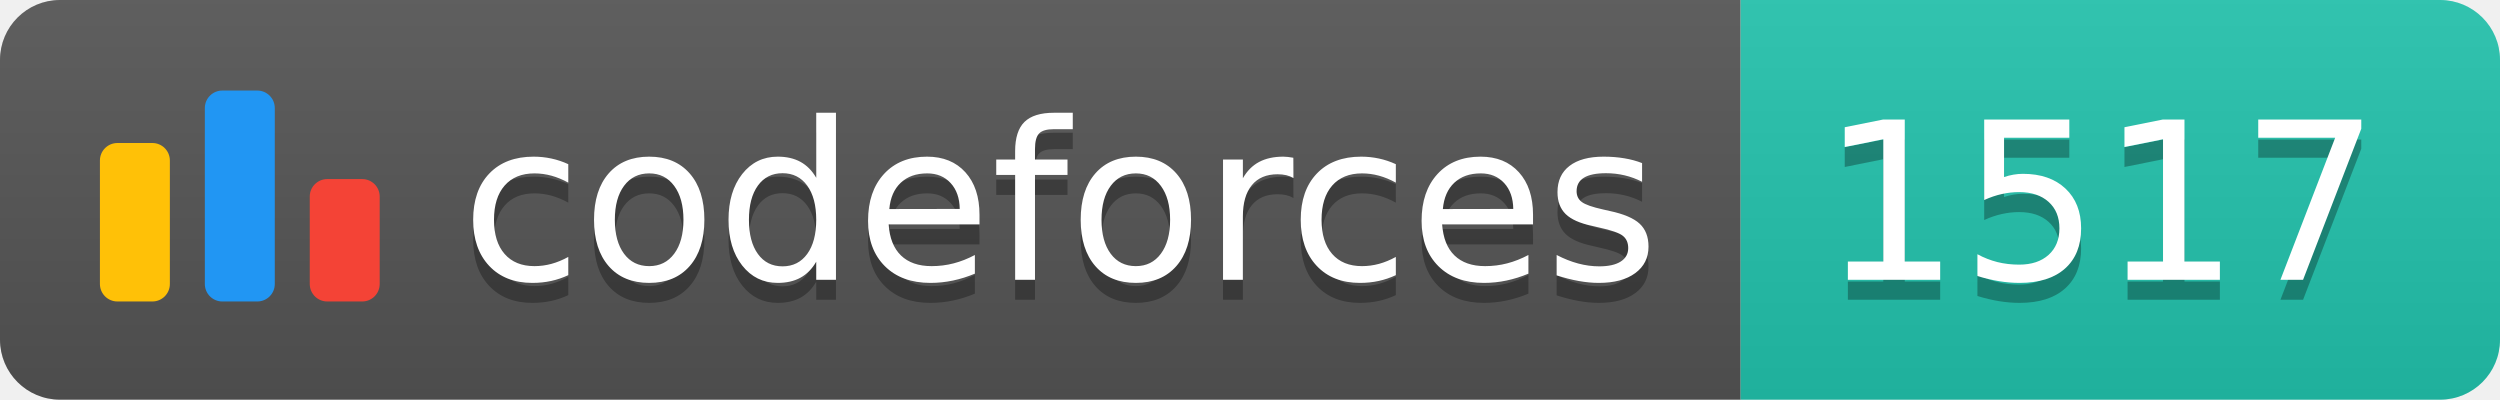
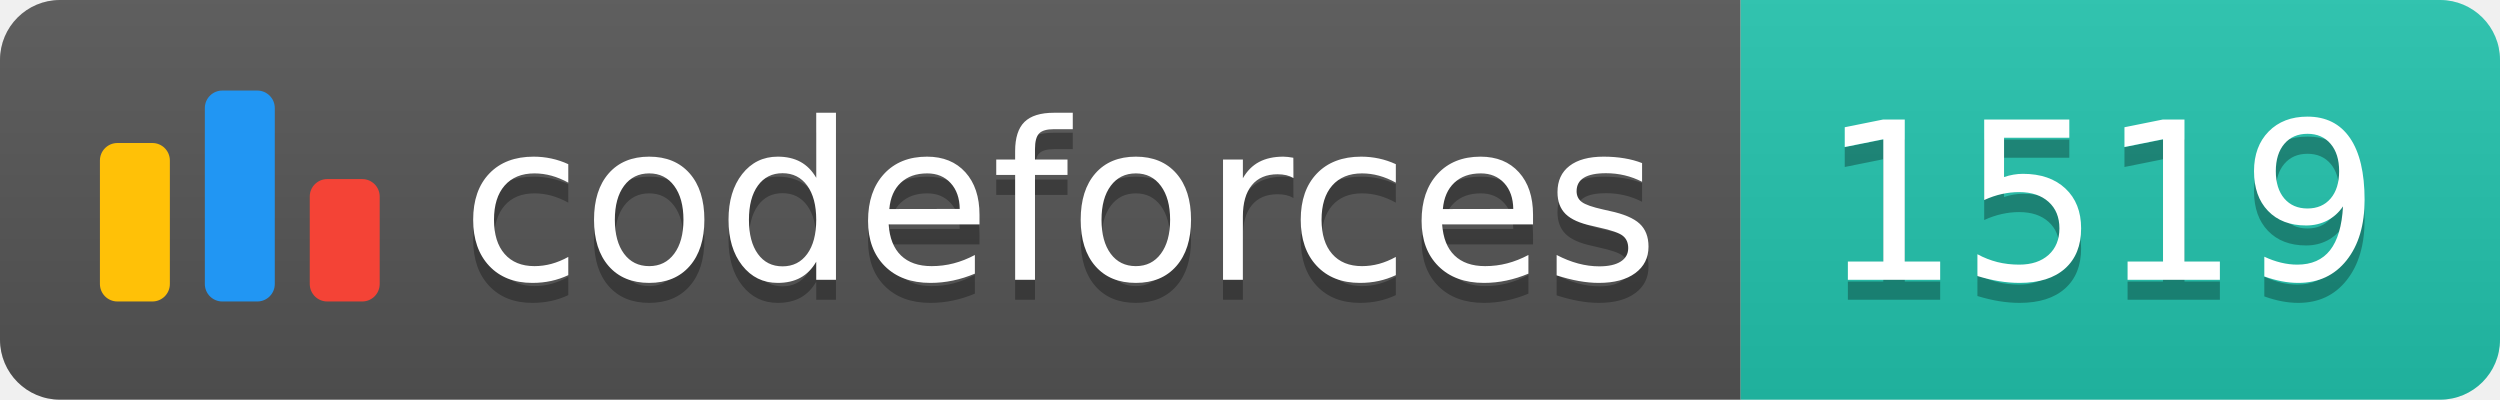
<svg xmlns="http://www.w3.org/2000/svg" width="125.1" height="20">
  <linearGradient id="smooth" x2="0" y2="100%">
    <stop offset="0" stop-color="#bbb" stop-opacity=".1" />
    <stop offset="1" stop-opacity=".1" />
  </linearGradient>
  <clipPath id="round">
    <rect width="125.1" height="20" rx="3" fill="#fff" />
  </clipPath>
  <g clip-path="url(#round)">
    <rect width="87.1" height="20" fill="#555" />
    <rect x="87.1" width="38.0" height="20" fill="#22C4AE" />
    <rect width="125.1" height="20" fill="url(#smooth)" />
  </g>
  <g fill="#fff" text-anchor="middle" font-family="DejaVu Sans,Verdana,Geneva,sans-serif" font-size="110">
    <svg x="5" y="3" class="logo" width="14" height="14" viewBox="0 0 32 25" fill="none">
      <rect y="6" width="8" height="18.125" rx="2" fill="#FFC107" />
      <rect x="24" y="10.125" width="8" height="14" rx="2" fill="#F44336" />
      <rect x="12" width="8" height="24.125" rx="2" fill="#2196F3" />
    </svg>
    <text x="530.5" y="150" fill="#010101" fill-opacity=".3" transform="scale(0.1)" textLength="601.0" lengthAdjust="spacing">codeforces
        </text>
    <text x="530.5" y="140" transform="scale(0.1)" textLength="601.0" lengthAdjust="spacing">codeforces</text>
-     <text x="1051.0" y="150" fill="#010101" fill-opacity=".3" transform="scale(0.1)" textLength="280.0" lengthAdjust="spacing">1517
+     <text x="1051.0" y="150" fill="#010101" fill-opacity=".3" transform="scale(0.1)" textLength="280.0" lengthAdjust="spacing">1519
        </text>
-     <text x="1051.0" y="140" transform="scale(0.1)" textLength="280.0" lengthAdjust="spacing">1517</text>
+     <text x="1051.0" y="140" transform="scale(0.1)" textLength="280.0" lengthAdjust="spacing">1519</text>
  </g>
</svg>
